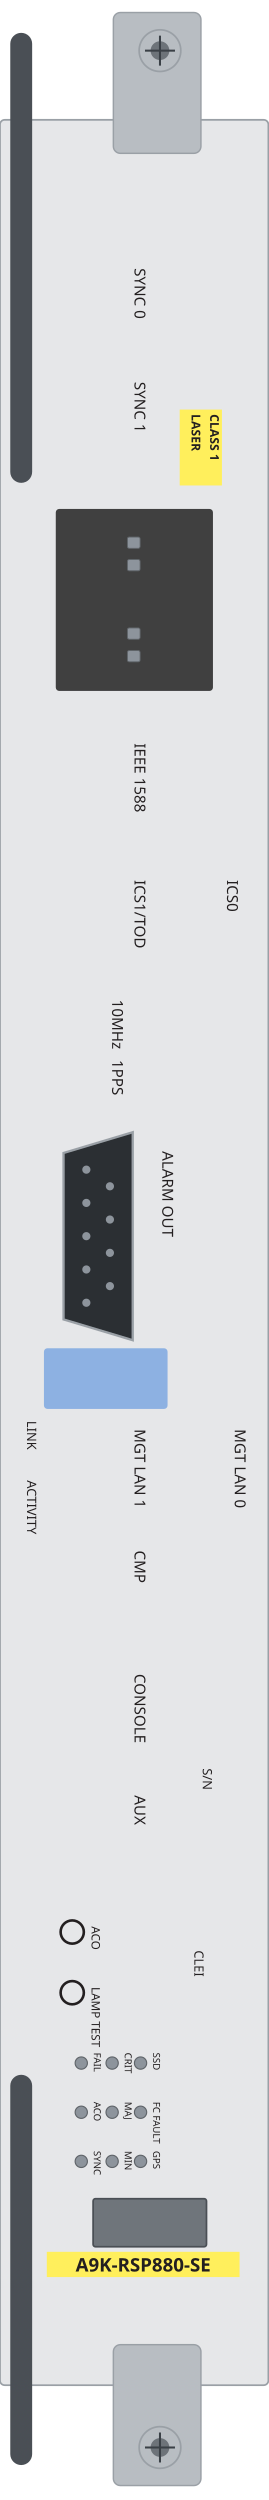
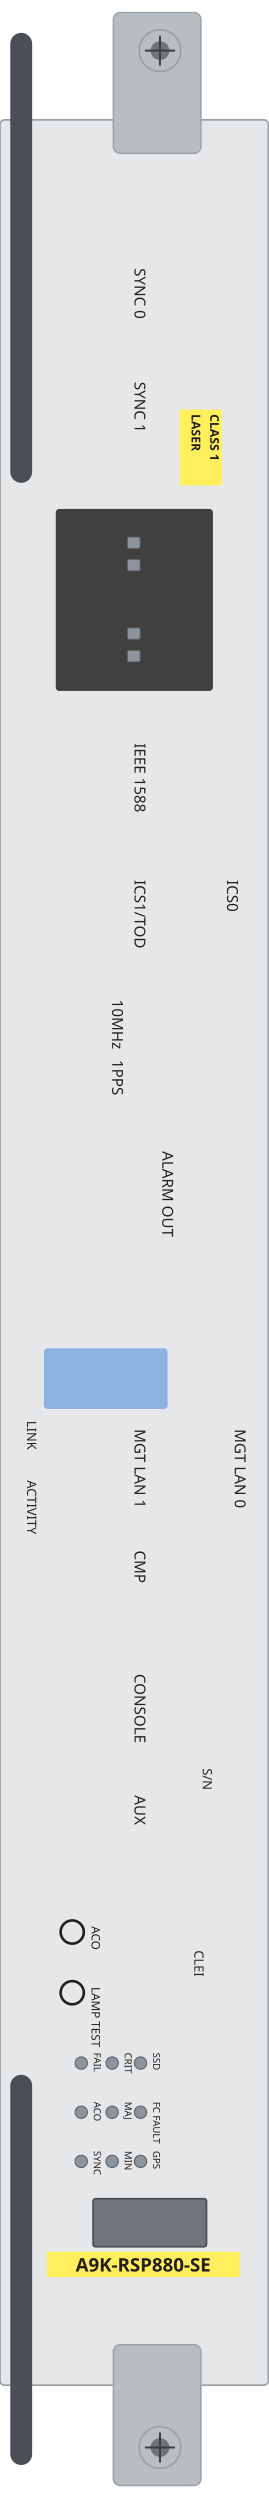
<svg xmlns="http://www.w3.org/2000/svg" width="46.0mm" height="428.5mm" viewBox="0 0 46.0 428.5">
  <rect id="plate" x="0" y="20.54" width="46.0" height="388.28" rx="0.8" fill="#e6e7e9" stroke="#9aa0a6" stroke-width="0.3" />
  <rect id="ejector-top" x="19.43" y="2.15" width="15.01" height="24.13" rx="1.2" fill="#b8bdc2" stroke="#9aa0a6" stroke-width="0.25" />
  <rect id="ejector-bot" x="19.43" y="401.88" width="15.01" height="24.14" rx="1.2" fill="#b8bdc2" stroke="#9aa0a6" stroke-width="0.25" />
  <rect id="lever-top" x="1.76" y="5.63" width="3.75" height="77.13" rx="1.88" fill="#4a4f55" />
  <rect id="lever-bot" x="1.76" y="355.62" width="3.75" height="66.89" rx="1.88" fill="#4a4f55" />
  <g id="screw-top">
    <circle cx="27.42" cy="8.68" r="3.57" fill="#b8bdc2" stroke="#9aa0a6" stroke-width="0.3" />
    <circle cx="27.42" cy="8.68" r="1.61" fill="#6d7379" />
    <path d="M 24.85 8.68 H 29.99 M 27.42 6.11 V 11.25" stroke="#3a4046" stroke-width="0.35" fill="none" />
  </g>
  <g id="screw-bot">
    <circle cx="27.42" cy="419.5" r="3.57" fill="#b8bdc2" stroke="#9aa0a6" stroke-width="0.3" />
    <circle cx="27.42" cy="419.5" r="1.61" fill="#6d7379" />
    <path d="M 24.85 419.5 H 29.99 M 27.42 416.93 V 422.07" stroke="#3a4046" stroke-width="0.35" fill="none" />
  </g>
  <rect id="usb-bezel" x="7.53" y="231.09" width="21.19" height="10.4" rx="0.6" fill="#8db1e2" />
  <rect id="sfp-block" x="9.56" y="87.23" width="26.94" height="31.2" rx="0.6" fill="#404040" />
  <rect id="led-sfp-plus-0" x="21.84" y="92.05" width="2.17" height="1.93" rx="0.3" fill="#8d949c" stroke="#5f6469" stroke-width="0.15" />
  <rect id="led-sfp-plus-1" x="21.84" y="95.91" width="2.17" height="1.93" rx="0.3" fill="#8d949c" stroke="#5f6469" stroke-width="0.15" />
  <rect id="led-sfp-plus-2" x="21.84" y="107.63" width="2.17" height="1.93" rx="0.3" fill="#8d949c" stroke="#5f6469" stroke-width="0.15" />
  <rect id="led-sfp-plus-3" x="21.84" y="111.51" width="2.17" height="1.93" rx="0.3" fill="#8d949c" stroke="#5f6469" stroke-width="0.15" />
-   <g id="alarm-out">
-     <path d="M 22.75 194.06 L 22.75 229.71 L 10.89 226.15 L 10.89 197.62 Z" fill="#2b2f33" stroke="#9aa0a6" stroke-width="0.4" />
-     <circle cx="14.8" cy="200.48" r="0.7" fill="#8d949c" />
-     <circle cx="14.8" cy="206.18" r="0.7" fill="#8d949c" />
-     <circle cx="14.8" cy="211.88" r="0.7" fill="#8d949c" />
-     <circle cx="14.8" cy="217.59" r="0.7" fill="#8d949c" />
-     <circle cx="14.8" cy="223.29" r="0.7" fill="#8d949c" />
-     <circle cx="18.84" cy="203.33" r="0.7" fill="#8d949c" />
-     <circle cx="18.84" cy="209.03" r="0.7" fill="#8d949c" />
-     <circle cx="18.84" cy="214.74" r="0.7" fill="#8d949c" />
-     <circle cx="18.84" cy="220.44" r="0.7" fill="#8d949c" />
-   </g>
  <rect id="led-matrix" x="15.96" y="376.86" width="19.43" height="8.23" rx="0.4" fill="#6f757b" stroke="#4a4f55" stroke-width="0.3" />
  <circle id="aco-button" cx="12.38" cy="331.15" r="1.99" fill="#e6e7e9" stroke="#231f20" stroke-width="0.45" />
  <circle id="lamp-test" cx="12.38" cy="341.55" r="1.99" fill="#e6e7e9" stroke="#231f20" stroke-width="0.45" />
  <circle id="ssd" cx="24.09" cy="353.61" r="1.05" fill="#8d949c" stroke="#5f6469" stroke-width="0.2" />
  <circle id="fc-fault" cx="24.09" cy="362.04" r="1.05" fill="#8d949c" stroke="#5f6469" stroke-width="0.2" />
  <circle id="gps" cx="24.09" cy="370.46" r="1.05" fill="#8d949c" stroke="#5f6469" stroke-width="0.2" />
  <circle id="crit" cx="19.22" cy="353.61" r="1.05" fill="#8d949c" stroke="#5f6469" stroke-width="0.2" />
  <circle id="maj" cx="19.22" cy="362.04" r="1.05" fill="#8d949c" stroke="#5f6469" stroke-width="0.2" />
  <circle id="min" cx="19.22" cy="370.46" r="1.05" fill="#8d949c" stroke="#5f6469" stroke-width="0.2" />
  <circle id="fail" cx="13.93" cy="353.61" r="1.05" fill="#8d949c" stroke="#5f6469" stroke-width="0.2" />
  <circle id="aco" cx="13.93" cy="362.04" r="1.05" fill="#8d949c" stroke="#5f6469" stroke-width="0.2" />
  <circle id="sync" cx="13.93" cy="370.46" r="1.05" fill="#8d949c" stroke="#5f6469" stroke-width="0.2" />
  <g id="silkscreen">
    <rect x="30.8" y="70.2" width="7.24" height="13.01" fill="#ffef5c" />
    <text x="36.01" y="70.98" transform="rotate(90 36.01 70.98)" font-family="sans-serif" font-size="2.1" font-weight="bold" fill="#231f20">CLASS 1</text>
    <text x="32.83" y="70.98" transform="rotate(90 32.83 70.98)" font-family="sans-serif" font-size="2.1" font-weight="bold" fill="#231f20">LASER</text>
    <rect x="8.02" y="385.96" width="33.04" height="4.33" fill="#ffef5c" />
    <text x="24.54" y="389.34" font-family="sans-serif" font-size="3.2" font-weight="bold" text-anchor="middle" fill="#231f20">A9K-RSP880-SE</text>
    <text x="23.06" y="45.97" transform="rotate(90 23.06 45.97)" font-family="sans-serif" font-size="2.6" fill="#231f20">SYNC 0</text>
    <text x="23.06" y="65.45" transform="rotate(90 23.06 65.45)" font-family="sans-serif" font-size="2.6" fill="#231f20">SYNC 1</text>
    <text x="23.06" y="127.4" transform="rotate(90 23.06 127.4)" font-family="sans-serif" font-size="2.6" fill="#231f20">IEEE 1588</text>
    <text x="38.92" y="150.84" transform="rotate(90 38.92 150.84)" font-family="sans-serif" font-size="2.6" fill="#231f20">ICS0</text>
    <text x="23.06" y="150.84" transform="rotate(90 23.06 150.84)" font-family="sans-serif" font-size="2.6" fill="#231f20">ICS1/TOD</text>
    <text x="40.24" y="244.96" transform="rotate(90 40.24 244.96)" font-family="sans-serif" font-size="2.6" fill="#231f20">MGT LAN 0</text>
    <text x="23.06" y="244.96" transform="rotate(90 23.06 244.96)" font-family="sans-serif" font-size="2.6" fill="#231f20">MGT LAN 1</text>
    <text x="23.06" y="265.76" transform="rotate(90 23.06 265.76)" font-family="sans-serif" font-size="2.6" fill="#231f20">CMP</text>
    <text x="23.06" y="286.91" transform="rotate(90 23.06 286.91)" font-family="sans-serif" font-size="2.6" fill="#231f20">CONSOLE</text>
    <text x="23.06" y="307.71" transform="rotate(90 23.06 307.71)" font-family="sans-serif" font-size="2.6" fill="#231f20">AUX</text>
    <text x="19.22" y="171.35" transform="rotate(90 19.22 171.35)" font-family="sans-serif" font-size="2.6" fill="#231f20">10MHz</text>
    <text x="19.22" y="181.68" transform="rotate(90 19.22 181.68)" font-family="sans-serif" font-size="2.6" fill="#231f20">1PPS</text>
    <text x="27.82" y="197.31" transform="rotate(90 27.82 197.31)" font-family="sans-serif" font-size="2.6" fill="#231f20">ALARM OUT</text>
    <text x="26.24" y="351.82" transform="rotate(90 26.24 351.82)" font-family="sans-serif" font-size="1.65" fill="#231f20">SSD</text>
    <text x="26.24" y="360.25" transform="rotate(90 26.24 360.25)" font-family="sans-serif" font-size="1.65" fill="#231f20">FC FAULT</text>
    <text x="26.24" y="368.67" transform="rotate(90 26.24 368.67)" font-family="sans-serif" font-size="1.65" fill="#231f20">GPS</text>
    <text x="21.38" y="351.82" transform="rotate(90 21.38 351.82)" font-family="sans-serif" font-size="1.65" fill="#231f20">CRIT</text>
    <text x="21.38" y="360.25" transform="rotate(90 21.38 360.25)" font-family="sans-serif" font-size="1.65" fill="#231f20">MAJ</text>
    <text x="21.38" y="368.67" transform="rotate(90 21.38 368.67)" font-family="sans-serif" font-size="1.65" fill="#231f20">MIN</text>
    <text x="16.08" y="351.82" transform="rotate(90 16.08 351.82)" font-family="sans-serif" font-size="1.65" fill="#231f20">FAIL</text>
    <text x="16.08" y="360.25" transform="rotate(90 16.08 360.25)" font-family="sans-serif" font-size="1.65" fill="#231f20">ACO</text>
    <text x="16.08" y="368.67" transform="rotate(90 16.08 368.67)" font-family="sans-serif" font-size="1.65" fill="#231f20">SYNC</text>
    <text x="34.75" y="303.1" transform="rotate(90 34.75 303.1)" font-family="sans-serif" font-size="2.2" fill="#231f20">S/N</text>
    <text x="33.31" y="334.29" transform="rotate(90 33.31 334.29)" font-family="sans-serif" font-size="2.2" fill="#231f20">CLEI</text>
    <text x="4.63" y="243.54" transform="rotate(90 4.63 243.54)" font-family="sans-serif" font-size="2.2" fill="#231f20">LINK</text>
    <text x="4.63" y="253.72" transform="rotate(90 4.63 253.72)" font-family="sans-serif" font-size="2.2" fill="#231f20">ACTIVITY</text>
    <text x="15.69" y="330.17" transform="rotate(90 15.69 330.17)" font-family="sans-serif" font-size="2.0" fill="#231f20">ACO</text>
    <text x="15.69" y="340.58" transform="rotate(90 15.69 340.58)" font-family="sans-serif" font-size="2.0" fill="#231f20">LAMP TEST</text>
  </g>
</svg>
